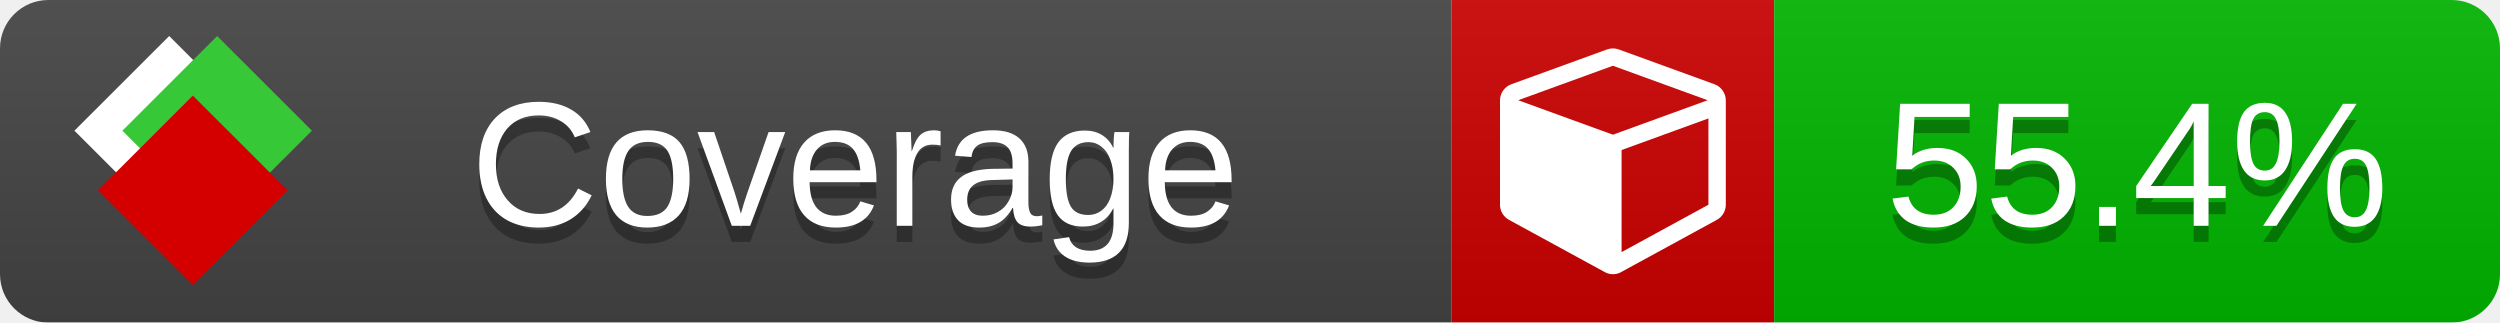
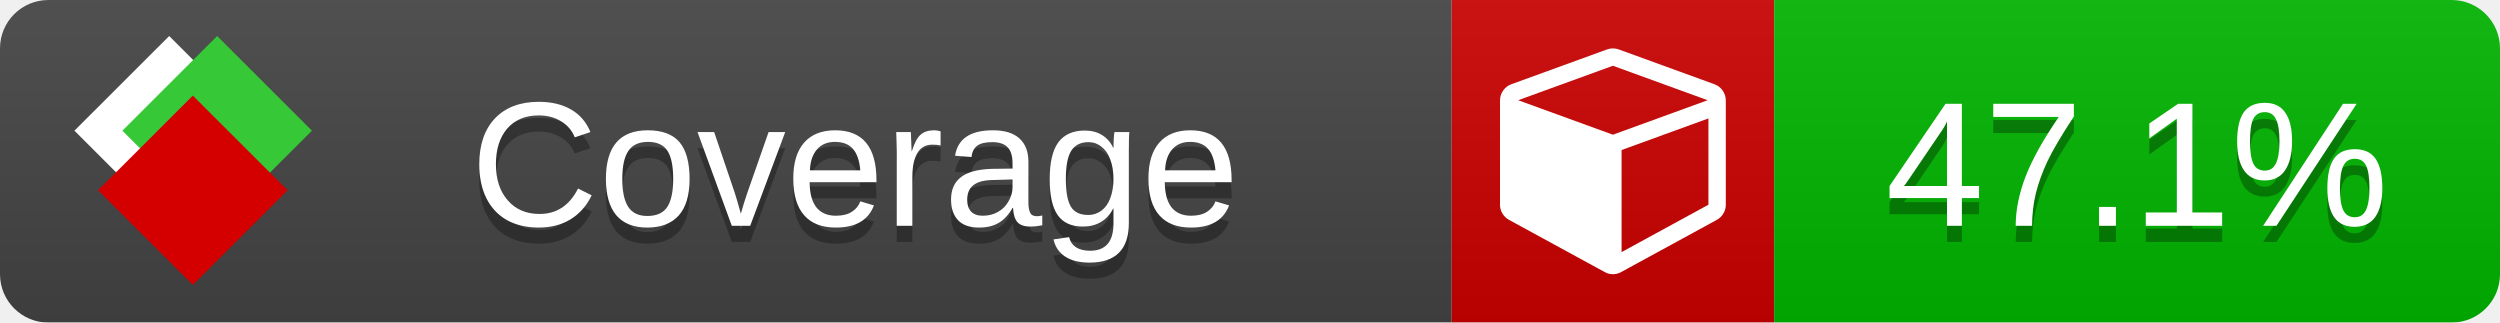
<svg xmlns="http://www.w3.org/2000/svg" xmlns:xlink="http://www.w3.org/1999/xlink" width="155" height="20">
  <style type="text/css">
          
            @keyframes fade1 {
                0% { visibility: visible; opacity: 1; }
               23% { visibility: visible; opacity: 1; }
               25% { visibility: hidden; opacity: 0; }
               48% { visibility: hidden; opacity: 0; }
               50% { visibility: hidden; opacity: 0; }
               73% { visibility: hidden; opacity: 0; }
               75% { visibility: hidden; opacity: 0; }
               98% { visibility: hidden; opacity: 0; }
              100% { visibility: visible; opacity: 1; }
            }
            @keyframes fade2 {
                0% { visibility: hidden; opacity: 0; }
               23% { visibility: hidden; opacity: 0; }
               25% { visibility: visible; opacity: 1; }
               48% { visibility: visible; opacity: 1; }
               50% { visibility: hidden; opacity: 0; }
               73% { visibility: hidden; opacity: 0; }
               75% { visibility: hidden; opacity: 0; }
               98% { visibility: hidden; opacity: 0; }
              100% { visibility: hidden; opacity: 0; }
            }
            @keyframes fade3 {
                0% { visibility: hidden; opacity: 0; }
               23% { visibility: hidden; opacity: 0; }
               25% { visibility: hidden; opacity: 0; }
               48% { visibility: hidden; opacity: 0; }
               50% { visibility: visible; opacity: 1; }
               73% { visibility: visible; opacity: 1; }
               75% { visibility: hidden; opacity: 0; }
               98% { visibility: hidden; opacity: 0; }
              100% { visibility: hidden; opacity: 0; }
            }
            @keyframes fade4 {
                0% { visibility: hidden; opacity: 0; }
               23% { visibility: hidden; opacity: 0; }
               25% { visibility: hidden; opacity: 0; }
               48% { visibility: hidden; opacity: 0; }
               50% { visibility: hidden; opacity: 0; }
               73% { visibility: hidden; opacity: 0; }
               75% { visibility: visible; opacity: 1; }
               98% { visibility: visible; opacity: 1; }
              100% { visibility: hidden; opacity: 0; }
            }
            .linecoverage {
                animation-duration: 15s;
                animation-name: fade1;
                animation-iteration-count: infinite;
            }
            .branchcoverage {
                animation-duration: 15s;
                animation-name: fade2;
                animation-iteration-count: infinite;
            }
            .methodcoverage {
                animation-duration: 15s;
                animation-name: fade3;
                animation-iteration-count: infinite;
            }
            .fullmethodcoverage {
                animation-duration: 15s;
                animation-name: fade4;
                animation-iteration-count: infinite;
            }
          
    </style>
  <defs>
    <linearGradient id="gradient" x2="0" y2="100%">
      <stop offset="0" stop-color="#bbb" stop-opacity=".1" />
      <stop offset="1" stop-opacity=".1" />
    </linearGradient>
    <linearGradient id="c">
      <stop offset="0" stop-color="#d40000" />
      <stop offset="1" stop-color="#ff2a2a" />
    </linearGradient>
    <linearGradient id="a">
      <stop offset="0" stop-color="#e0e0de" />
      <stop offset="1" stop-color="#fff" />
    </linearGradient>
    <linearGradient id="b">
      <stop offset="0" stop-color="#37c837" />
      <stop offset="1" stop-color="#217821" />
    </linearGradient>
    <linearGradient xlink:href="#a" id="e" x1="106.44" x2="69.96" y1="-11.96" y2="-46.84" gradientTransform="matrix(-.8426 -.00045 -.00045 -.8426 -94.27 -75.82)" gradientUnits="userSpaceOnUse" />
    <linearGradient xlink:href="#b" id="f" x1="56.19" x2="77.97" y1="-23.45" y2="10.62" gradientTransform="matrix(.8426 .00045 .00045 .8426 94.27 75.82)" gradientUnits="userSpaceOnUse" />
    <linearGradient xlink:href="#c" id="g" x1="79.98" x2="132.9" y1="10.79" y2="10.79" gradientTransform="matrix(.8426 .00045 .00045 .8426 94.27 75.82)" gradientUnits="userSpaceOnUse" />
    <mask id="mask">
      <rect width="155" height="20" rx="3" fill="#fff" />
    </mask>
    <g id="icon" transform="matrix(.04486 0 0 .04481 -.48 -.63)">
      <rect width="52.92" height="52.92" x="-109.72" y="-27.13" fill="url(#e)" transform="rotate(-135)" />
      <rect width="52.92" height="52.92" x="70.19" y="-39.18" fill="url(#f)" transform="rotate(45)" />
      <rect width="52.92" height="52.92" x="80.05" y="-15.74" fill="url(#g)" transform="rotate(45)" />
    </g>
  </defs>
  <g mask="url(#mask)">
    <rect x="0" y="0" width="90" height="20" fill="#444" />
    <rect x="90" y="0" width="20" height="20" fill="#c00" />
    <rect x="110" y="0" width="45" height="20" fill="#00B600" />
    <rect x="0" y="0" width="155" height="20" fill="url(#gradient)" />
  </g>
  <g>
    <path class="" fill="#fff" d="m 100.538,15.629 5.385,-2.936 v -5.351 l -5.385,1.96 z M 100,8.351 105.873,6.214 100,4.077 94.127,6.214 Z m 7,-2.12 v 6.462 q 0,0.294 -0.151,0.547 -0.151,0.252 -0.412,0.395 l -5.923,3.231 q -0.236,0.135 -0.513,0.135 -0.278,0 -0.513,-0.135 l -5.923,-3.231 Q 93.303,13.492 93.151,13.239 93,12.987 93,12.692 v -6.462 q 0,-0.337 0.194,-0.614 0.194,-0.278 0.513,-0.395 l 5.923,-2.154 q 0.185,-0.067 0.37,-0.067 0.185,0 0.37,0.067 l 5.923,2.154 q 0.32,0.118 0.513,0.395 Q 107,5.894 107,6.231 Z" />
  </g>
  <g fill="#fff" text-anchor="middle" font-family="Verdana,Arial,Geneva,sans-serif" font-size="11">
    <a xlink:href="https://github.com/danielpalme/ReportGenerator" target="_top">
      <use xlink:href="#icon" transform="translate(3,1) scale(3.5)" />
    </a>
    <text x="53" y="15" fill="#010101" fill-opacity=".3">Coverage</text>
    <text x="53" y="14" fill="#fff">Coverage</text>
-     <text class="" x="132.5" y="15" fill="#010101" fill-opacity=".3">55.4%</text>
-     <text class="" x="132.5" y="14">55.4%</text>
+     <text class="" x="132.5" y="15" fill="#010101" fill-opacity=".3">47.1%</text>
+     <text class="" x="132.5" y="14">47.1%</text>
  </g>
  <g>
    <rect class="" x="90" y="0" width="65" height="20" fill-opacity="0" />
  </g>
</svg>
